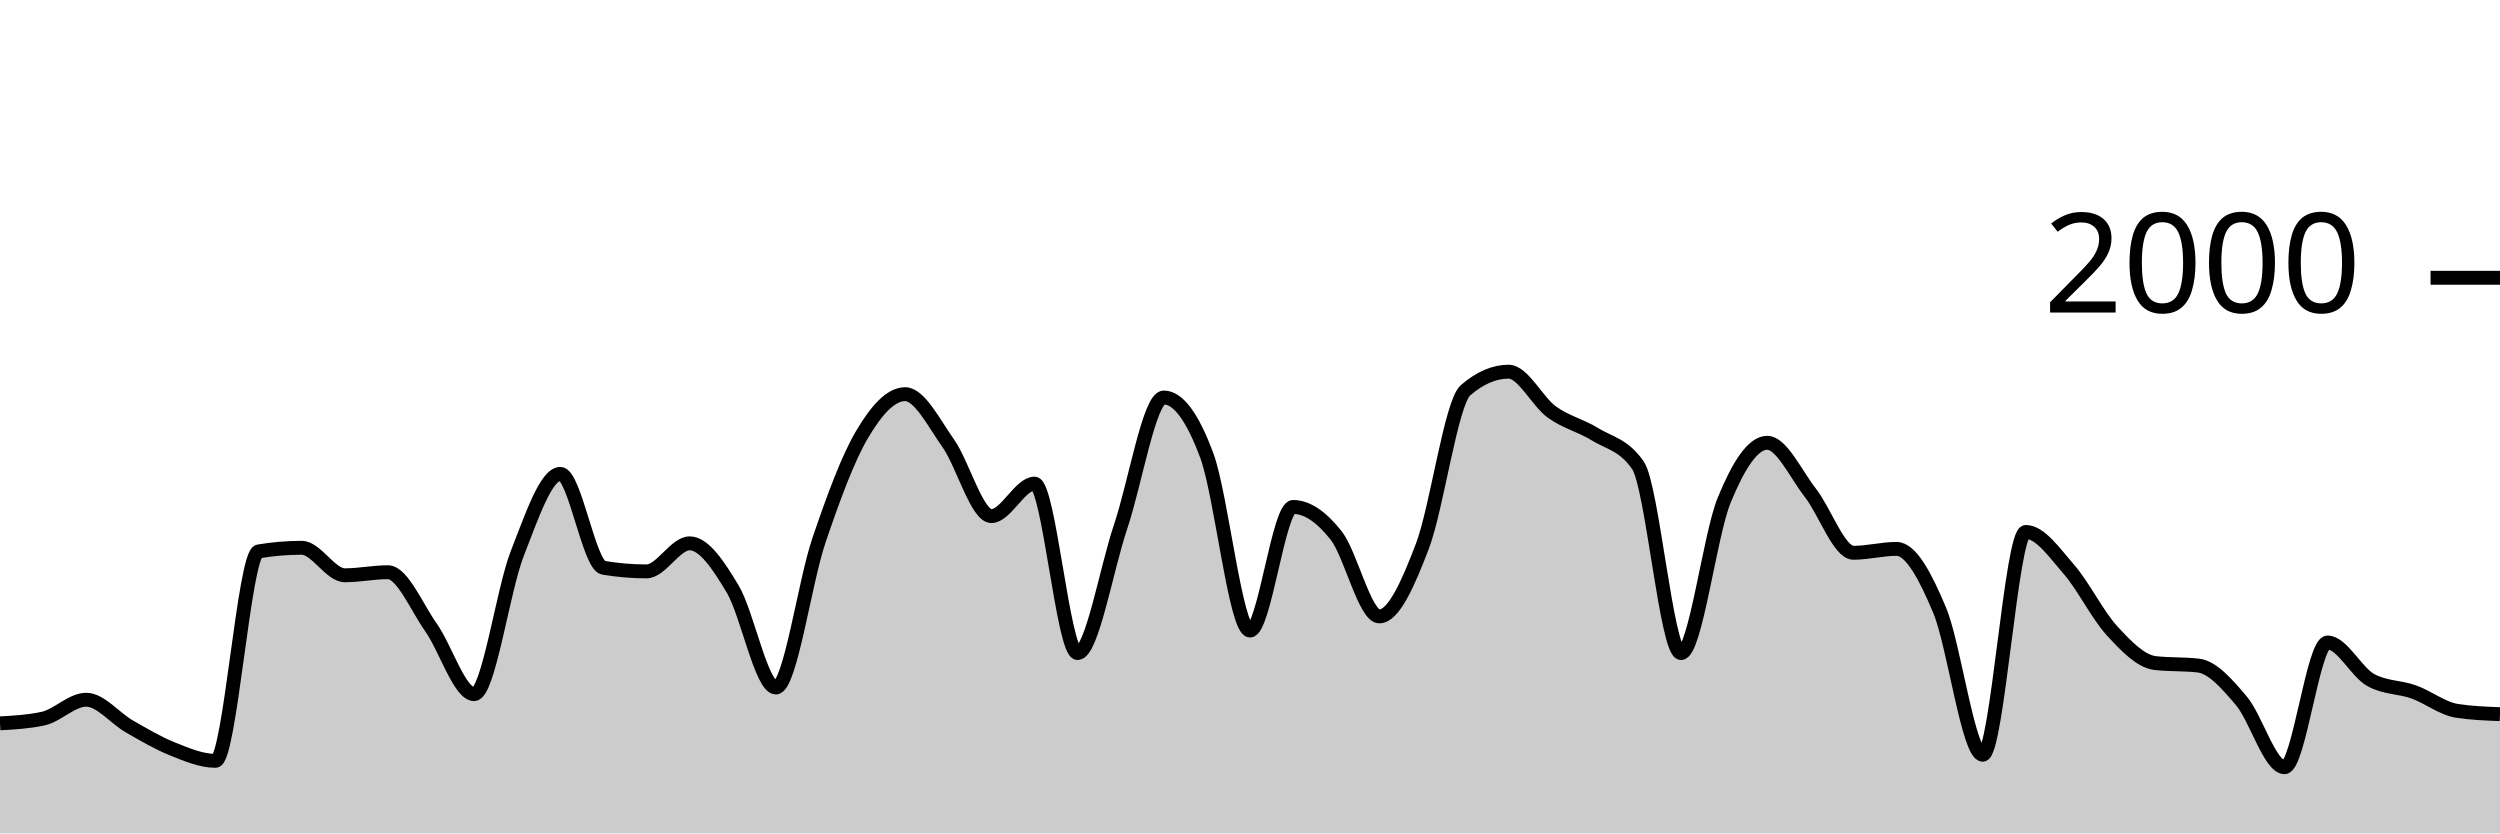
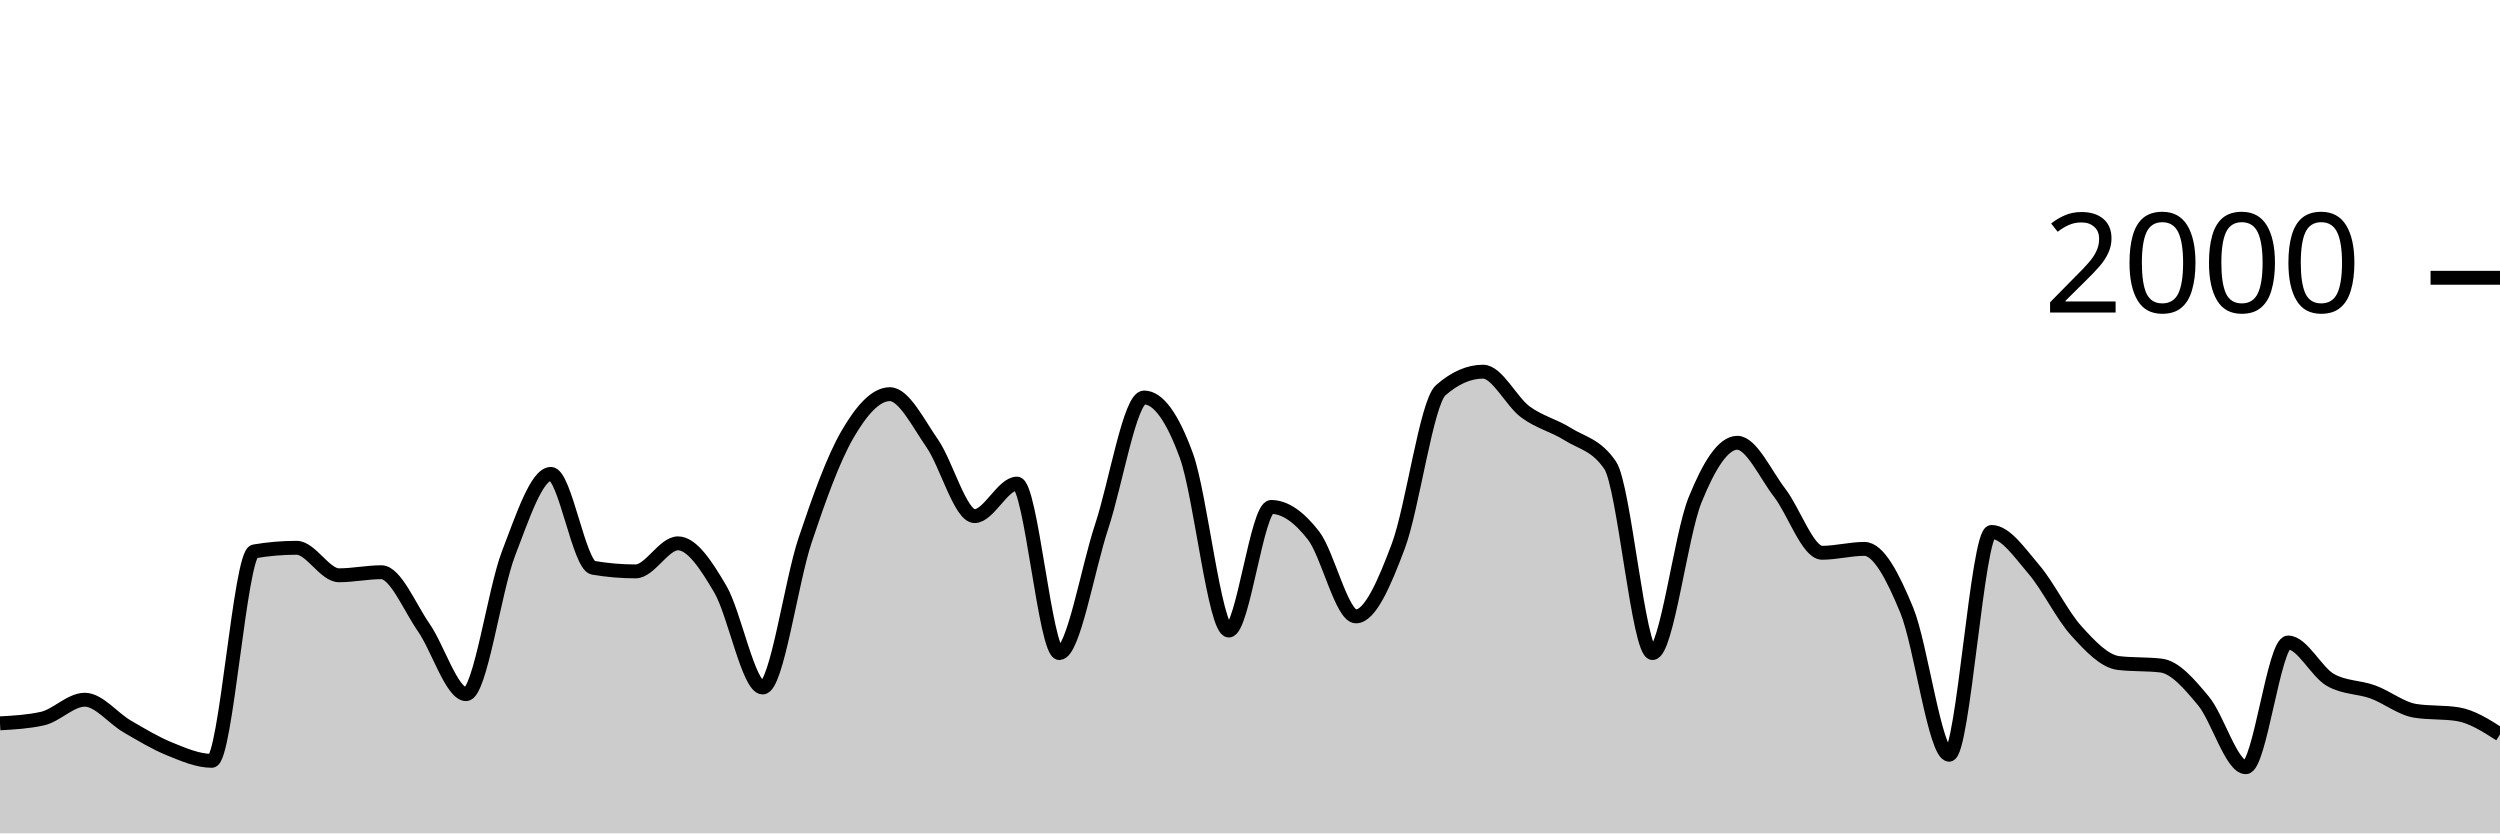
<svg xmlns="http://www.w3.org/2000/svg" viewBox="0 0 180 60">
  <g transform="translate(0,20)">
-     <path class="area" fill="rgba(0, 0, 0, 0.2)" d="M0,32.08C1.034,32.023,2.069,31.967,3.103,31.74C4.138,31.513,5.172,30.38,6.207,30.38C7.241,30.38,8.276,31.71,9.31,32.3C10.345,32.89,11.379,33.507,12.414,33.92C13.448,34.333,14.483,34.78,15.517,34.78C16.552,34.78,17.586,19.873,18.621,19.7C19.655,19.527,20.69,19.44,21.724,19.44C22.759,19.44,23.793,21.42,24.828,21.42C25.862,21.42,26.897,21.2,27.931,21.2C28.966,21.2,30,23.717,31.034,25.18C32.069,26.643,33.103,29.98,34.138,29.98C35.172,29.98,36.207,22.503,37.241,19.86C38.276,17.217,39.31,14.12,40.345,14.12C41.379,14.12,42.414,20.707,43.448,20.88C44.483,21.053,45.517,21.14,46.552,21.14C47.586,21.14,48.621,19.12,49.655,19.12C50.69,19.12,51.724,20.69,52.759,22.42C53.793,24.15,54.828,29.5,55.862,29.5C56.897,29.5,57.931,21.937,58.966,18.9C60,15.863,61.034,13.033,62.069,11.28C63.103,9.527,64.138,8.38,65.172,8.38C66.207,8.38,67.241,10.457,68.276,11.92C69.31,13.383,70.345,17.16,71.379,17.16C72.414,17.16,73.448,14.82,74.483,14.82C75.517,14.82,76.552,27.02,77.586,27.02C78.621,27.02,79.655,20.967,80.69,17.9C81.724,14.833,82.759,8.62,83.793,8.62C84.828,8.62,85.862,10.023,86.897,12.82C87.931,15.617,88.966,25.4,90,25.4C91.034,25.4,92.069,16.5,93.103,16.5C94.138,16.5,95.172,17.247,96.207,18.56C97.241,19.873,98.276,24.38,99.31,24.38C100.345,24.38,101.379,22.033,102.414,19.32C103.448,16.607,104.483,8.993,105.517,8.1C106.552,7.207,107.586,6.76,108.621,6.76C109.655,6.76,110.69,8.91,111.724,9.66C112.759,10.41,113.793,10.62,114.828,11.26C115.862,11.9,116.897,12.007,117.931,13.5C118.966,14.993,120,27.02,121.034,27.02C122.069,27.02,123.103,18.543,124.138,16.02C125.172,13.497,126.207,11.88,127.241,11.88C128.276,11.88,129.31,14.16,130.345,15.48C131.379,16.8,132.414,19.8,133.448,19.8C134.483,19.8,135.517,19.52,136.552,19.52C137.586,19.52,138.621,21.47,139.655,23.94C140.69,26.41,141.724,34.34,142.759,34.34C143.793,34.34,144.828,18.3,145.862,18.3C146.897,18.3,147.931,19.813,148.966,21C150,22.187,151.034,24.297,152.069,25.42C153.103,26.543,154.138,27.62,155.172,27.74C156.207,27.86,157.241,27.8,158.276,27.92C159.31,28.04,160.345,29.24,161.379,30.46C162.414,31.68,163.448,35.24,164.483,35.24C165.517,35.24,166.552,26.26,167.586,26.26C168.621,26.26,169.655,28.387,170.69,28.96C171.724,29.533,172.759,29.45,173.793,29.82C174.828,30.19,175.862,31.02,176.897,31.18C177.931,31.34,178.966,31.38,180,31.42L180,40C178.966,40,177.931,40,176.897,40C175.862,40,174.828,40,173.793,40C172.759,40,171.724,40,170.69,40C169.655,40,168.621,40,167.586,40C166.552,40,165.517,40,164.483,40C163.448,40,162.414,40,161.379,40C160.345,40,159.31,40,158.276,40C157.241,40,156.207,40,155.172,40C154.138,40,153.103,40,152.069,40C151.034,40,150,40,148.966,40C147.931,40,146.897,40,145.862,40C144.828,40,143.793,40,142.759,40C141.724,40,140.69,40,139.655,40C138.621,40,137.586,40,136.552,40C135.517,40,134.483,40,133.448,40C132.414,40,131.379,40,130.345,40C129.31,40,128.276,40,127.241,40C126.207,40,125.172,40,124.138,40C123.103,40,122.069,40,121.034,40C120,40,118.966,40,117.931,40C116.897,40,115.862,40,114.828,40C113.793,40,112.759,40,111.724,40C110.69,40,109.655,40,108.621,40C107.586,40,106.552,40,105.517,40C104.483,40,103.448,40,102.414,40C101.379,40,100.345,40,99.31,40C98.276,40,97.241,40,96.207,40C95.172,40,94.138,40,93.103,40C92.069,40,91.034,40,90,40C88.966,40,87.931,40,86.897,40C85.862,40,84.828,40,83.793,40C82.759,40,81.724,40,80.69,40C79.655,40,78.621,40,77.586,40C76.552,40,75.517,40,74.483,40C73.448,40,72.414,40,71.379,40C70.345,40,69.31,40,68.276,40C67.241,40,66.207,40,65.172,40C64.138,40,63.103,40,62.069,40C61.034,40,60,40,58.966,40C57.931,40,56.897,40,55.862,40C54.828,40,53.793,40,52.759,40C51.724,40,50.69,40,49.655,40C48.621,40,47.586,40,46.552,40C45.517,40,44.483,40,43.448,40C42.414,40,41.379,40,40.345,40C39.31,40,38.276,40,37.241,40C36.207,40,35.172,40,34.138,40C33.103,40,32.069,40,31.034,40C30,40,28.966,40,27.931,40C26.897,40,25.862,40,24.828,40C23.793,40,22.759,40,21.724,40C20.69,40,19.655,40,18.621,40C17.586,40,16.552,40,15.517,40C14.483,40,13.448,40,12.414,40C11.379,40,10.345,40,9.31,40C8.276,40,7.241,40,6.207,40C5.172,40,4.138,40,3.103,40C2.069,40,1.034,40,0,40Z" />
-     <path class="line" stroke="black" fill="none" d="M0,32.08C1.034,32.023,2.069,31.967,3.103,31.74C4.138,31.513,5.172,30.38,6.207,30.38C7.241,30.38,8.276,31.71,9.31,32.3C10.345,32.89,11.379,33.507,12.414,33.92C13.448,34.333,14.483,34.78,15.517,34.78C16.552,34.78,17.586,19.873,18.621,19.7C19.655,19.527,20.69,19.44,21.724,19.44C22.759,19.44,23.793,21.42,24.828,21.42C25.862,21.42,26.897,21.2,27.931,21.2C28.966,21.2,30,23.717,31.034,25.18C32.069,26.643,33.103,29.98,34.138,29.98C35.172,29.98,36.207,22.503,37.241,19.86C38.276,17.217,39.31,14.12,40.345,14.12C41.379,14.12,42.414,20.707,43.448,20.88C44.483,21.053,45.517,21.14,46.552,21.14C47.586,21.14,48.621,19.12,49.655,19.12C50.69,19.12,51.724,20.69,52.759,22.42C53.793,24.15,54.828,29.5,55.862,29.5C56.897,29.5,57.931,21.937,58.966,18.9C60,15.863,61.034,13.033,62.069,11.28C63.103,9.527,64.138,8.38,65.172,8.38C66.207,8.38,67.241,10.457,68.276,11.92C69.31,13.383,70.345,17.16,71.379,17.16C72.414,17.16,73.448,14.82,74.483,14.82C75.517,14.82,76.552,27.02,77.586,27.02C78.621,27.02,79.655,20.967,80.69,17.9C81.724,14.833,82.759,8.62,83.793,8.62C84.828,8.62,85.862,10.023,86.897,12.82C87.931,15.617,88.966,25.4,90,25.4C91.034,25.4,92.069,16.5,93.103,16.5C94.138,16.5,95.172,17.247,96.207,18.56C97.241,19.873,98.276,24.38,99.31,24.38C100.345,24.38,101.379,22.033,102.414,19.32C103.448,16.607,104.483,8.993,105.517,8.1C106.552,7.207,107.586,6.76,108.621,6.76C109.655,6.76,110.69,8.91,111.724,9.66C112.759,10.41,113.793,10.62,114.828,11.26C115.862,11.9,116.897,12.007,117.931,13.5C118.966,14.993,120,27.02,121.034,27.02C122.069,27.02,123.103,18.543,124.138,16.02C125.172,13.497,126.207,11.88,127.241,11.88C128.276,11.88,129.31,14.16,130.345,15.48C131.379,16.8,132.414,19.8,133.448,19.8C134.483,19.8,135.517,19.52,136.552,19.52C137.586,19.52,138.621,21.47,139.655,23.94C140.69,26.41,141.724,34.34,142.759,34.34C143.793,34.34,144.828,18.3,145.862,18.3C146.897,18.3,147.931,19.813,148.966,21C150,22.187,151.034,24.297,152.069,25.42C153.103,26.543,154.138,27.62,155.172,27.74C156.207,27.86,157.241,27.8,158.276,27.92C159.31,28.04,160.345,29.24,161.379,30.46C162.414,31.68,163.448,35.24,164.483,35.24C165.517,35.24,166.552,26.26,167.586,26.26C168.621,26.26,169.655,28.387,170.69,28.96C171.724,29.533,172.759,29.45,173.793,29.82C174.828,30.19,175.862,31.02,176.897,31.18C177.931,31.34,178.966,31.38,180,31.42" />
+     <path class="area" fill="rgba(0, 0, 0, 0.2)" d="M0,32.08C1.017,32.023,2.034,31.967,3.051,31.74C4.068,31.513,5.085,30.38,6.102,30.38C7.119,30.38,8.136,31.71,9.153,32.3C10.169,32.89,11.186,33.507,12.203,33.92C13.22,34.333,14.237,34.78,15.254,34.78C16.271,34.78,17.288,19.873,18.305,19.7C19.322,19.527,20.339,19.44,21.356,19.44C22.373,19.44,23.39,21.42,24.407,21.42C25.424,21.42,26.441,21.2,27.458,21.2C28.475,21.2,29.492,23.717,30.508,25.18C31.525,26.643,32.542,29.98,33.559,29.98C34.576,29.98,35.593,22.503,36.61,19.86C37.627,17.217,38.644,14.12,39.661,14.12C40.678,14.12,41.695,20.707,42.712,20.88C43.729,21.053,44.746,21.14,45.763,21.14C46.78,21.14,47.797,19.12,48.814,19.12C49.831,19.12,50.847,20.69,51.864,22.42C52.881,24.15,53.898,29.5,54.915,29.5C55.932,29.5,56.949,21.937,57.966,18.9C58.983,15.863,60,13.033,61.017,11.28C62.034,9.527,63.051,8.38,64.068,8.38C65.085,8.38,66.102,10.457,67.119,11.92C68.136,13.383,69.153,17.16,70.169,17.16C71.186,17.16,72.203,14.82,73.22,14.82C74.237,14.82,75.254,27.02,76.271,27.02C77.288,27.02,78.305,20.967,79.322,17.9C80.339,14.833,81.356,8.62,82.373,8.62C83.39,8.62,84.407,10.023,85.424,12.82C86.441,15.617,87.458,25.4,88.475,25.4C89.492,25.4,90.508,16.5,91.525,16.5C92.542,16.5,93.559,17.247,94.576,18.56C95.593,19.873,96.61,24.38,97.627,24.38C98.644,24.38,99.661,22.033,100.678,19.32C101.695,16.607,102.712,8.993,103.729,8.1C104.746,7.207,105.763,6.76,106.78,6.76C107.797,6.76,108.814,8.91,109.831,9.66C110.847,10.41,111.864,10.62,112.881,11.26C113.898,11.9,114.915,12.007,115.932,13.5C116.949,14.993,117.966,27.02,118.983,27.02C120,27.02,121.017,18.543,122.034,16.02C123.051,13.497,124.068,11.88,125.085,11.88C126.102,11.88,127.119,14.16,128.136,15.48C129.153,16.8,130.169,19.8,131.186,19.8C132.203,19.8,133.22,19.52,134.237,19.52C135.254,19.52,136.271,21.47,137.288,23.94C138.305,26.41,139.322,34.34,140.339,34.34C141.356,34.34,142.373,18.3,143.39,18.3C144.407,18.3,145.424,19.813,146.441,21C147.458,22.187,148.475,24.297,149.492,25.42C150.508,26.543,151.525,27.62,152.542,27.74C153.559,27.86,154.576,27.8,155.593,27.92C156.61,28.04,157.627,29.24,158.644,30.46C159.661,31.68,160.678,35.24,161.695,35.24C162.712,35.24,163.729,26.26,164.746,26.26C165.763,26.26,166.78,28.387,167.797,28.96C168.814,29.533,169.831,29.45,170.847,29.82C171.864,30.19,172.881,31.02,173.898,31.18C174.915,31.34,175.932,31.26,176.949,31.42C177.966,31.58,178.983,32.23,180,32.88L180,40C178.983,40,177.966,40,176.949,40C175.932,40,174.915,40,173.898,40C172.881,40,171.864,40,170.847,40C169.831,40,168.814,40,167.797,40C166.78,40,165.763,40,164.746,40C163.729,40,162.712,40,161.695,40C160.678,40,159.661,40,158.644,40C157.627,40,156.61,40,155.593,40C154.576,40,153.559,40,152.542,40C151.525,40,150.508,40,149.492,40C148.475,40,147.458,40,146.441,40C145.424,40,144.407,40,143.39,40C142.373,40,141.356,40,140.339,40C139.322,40,138.305,40,137.288,40C136.271,40,135.254,40,134.237,40C133.22,40,132.203,40,131.186,40C130.169,40,129.153,40,128.136,40C127.119,40,126.102,40,125.085,40C124.068,40,123.051,40,122.034,40C121.017,40,120,40,118.983,40C117.966,40,116.949,40,115.932,40C114.915,40,113.898,40,112.881,40C111.864,40,110.847,40,109.831,40C108.814,40,107.797,40,106.78,40C105.763,40,104.746,40,103.729,40C102.712,40,101.695,40,100.678,40C99.661,40,98.644,40,97.627,40C96.61,40,95.593,40,94.576,40C93.559,40,92.542,40,91.525,40C90.508,40,89.492,40,88.475,40C87.458,40,86.441,40,85.424,40C84.407,40,83.39,40,82.373,40C81.356,40,80.339,40,79.322,40C78.305,40,77.288,40,76.271,40C75.254,40,74.237,40,73.22,40C72.203,40,71.186,40,70.169,40C69.153,40,68.136,40,67.119,40C66.102,40,65.085,40,64.068,40C63.051,40,62.034,40,61.017,40C60,40,58.983,40,57.966,40C56.949,40,55.932,40,54.915,40C53.898,40,52.881,40,51.864,40C50.847,40,49.831,40,48.814,40C47.797,40,46.78,40,45.763,40C44.746,40,43.729,40,42.712,40C41.695,40,40.678,40,39.661,40C38.644,40,37.627,40,36.61,40C35.593,40,34.576,40,33.559,40C32.542,40,31.525,40,30.508,40C29.492,40,28.475,40,27.458,40C26.441,40,25.424,40,24.407,40C23.39,40,22.373,40,21.356,40C20.339,40,19.322,40,18.305,40C17.288,40,16.271,40,15.254,40C14.237,40,13.22,40,12.203,40C11.186,40,10.169,40,9.153,40C8.136,40,7.119,40,6.102,40C5.085,40,4.068,40,3.051,40C2.034,40,1.017,40,0,40Z" />
+     <path class="line" stroke="black" fill="none" d="M0,32.08C1.017,32.023,2.034,31.967,3.051,31.74C4.068,31.513,5.085,30.38,6.102,30.38C7.119,30.38,8.136,31.71,9.153,32.3C10.169,32.89,11.186,33.507,12.203,33.92C13.22,34.333,14.237,34.78,15.254,34.78C16.271,34.78,17.288,19.873,18.305,19.7C19.322,19.527,20.339,19.44,21.356,19.44C22.373,19.44,23.39,21.42,24.407,21.42C25.424,21.42,26.441,21.2,27.458,21.2C28.475,21.2,29.492,23.717,30.508,25.18C31.525,26.643,32.542,29.98,33.559,29.98C34.576,29.98,35.593,22.503,36.61,19.86C37.627,17.217,38.644,14.12,39.661,14.12C40.678,14.12,41.695,20.707,42.712,20.88C43.729,21.053,44.746,21.14,45.763,21.14C46.78,21.14,47.797,19.12,48.814,19.12C49.831,19.12,50.847,20.69,51.864,22.42C52.881,24.15,53.898,29.5,54.915,29.5C55.932,29.5,56.949,21.937,57.966,18.9C58.983,15.863,60,13.033,61.017,11.28C62.034,9.527,63.051,8.38,64.068,8.38C65.085,8.38,66.102,10.457,67.119,11.92C68.136,13.383,69.153,17.16,70.169,17.16C71.186,17.16,72.203,14.82,73.22,14.82C74.237,14.82,75.254,27.02,76.271,27.02C77.288,27.02,78.305,20.967,79.322,17.9C80.339,14.833,81.356,8.62,82.373,8.62C83.39,8.62,84.407,10.023,85.424,12.82C86.441,15.617,87.458,25.4,88.475,25.4C89.492,25.4,90.508,16.5,91.525,16.5C92.542,16.5,93.559,17.247,94.576,18.56C95.593,19.873,96.61,24.38,97.627,24.38C98.644,24.38,99.661,22.033,100.678,19.32C101.695,16.607,102.712,8.993,103.729,8.1C104.746,7.207,105.763,6.76,106.78,6.76C107.797,6.76,108.814,8.91,109.831,9.66C110.847,10.41,111.864,10.62,112.881,11.26C113.898,11.9,114.915,12.007,115.932,13.5C116.949,14.993,117.966,27.02,118.983,27.02C120,27.02,121.017,18.543,122.034,16.02C123.051,13.497,124.068,11.88,125.085,11.88C126.102,11.88,127.119,14.16,128.136,15.48C129.153,16.8,130.169,19.8,131.186,19.8C132.203,19.8,133.22,19.52,134.237,19.52C135.254,19.52,136.271,21.47,137.288,23.94C138.305,26.41,139.322,34.34,140.339,34.34C141.356,34.34,142.373,18.3,143.39,18.3C144.407,18.3,145.424,19.813,146.441,21C147.458,22.187,148.475,24.297,149.492,25.42C150.508,26.543,151.525,27.62,152.542,27.74C153.559,27.86,154.576,27.8,155.593,27.92C156.61,28.04,157.627,29.24,158.644,30.46C159.661,31.68,160.678,35.24,161.695,35.24C162.712,35.24,163.729,26.26,164.746,26.26C165.763,26.26,166.78,28.387,167.797,28.96C168.814,29.533,169.831,29.45,170.847,29.82C171.864,30.19,172.881,31.02,173.898,31.18C174.915,31.34,175.932,31.26,176.949,31.42C177.966,31.58,178.983,32.23,180,32.88" />
    <path class="axis-ceiling" stroke-width="1" stroke="black" fill="none" d="M175,0L180,0" />
    <text class="axis-ceiling-label" font-family="sans-serif" text-anchor="end" font-size="10px" x="170" y="2.5">2000</text>
  </g>
</svg>
